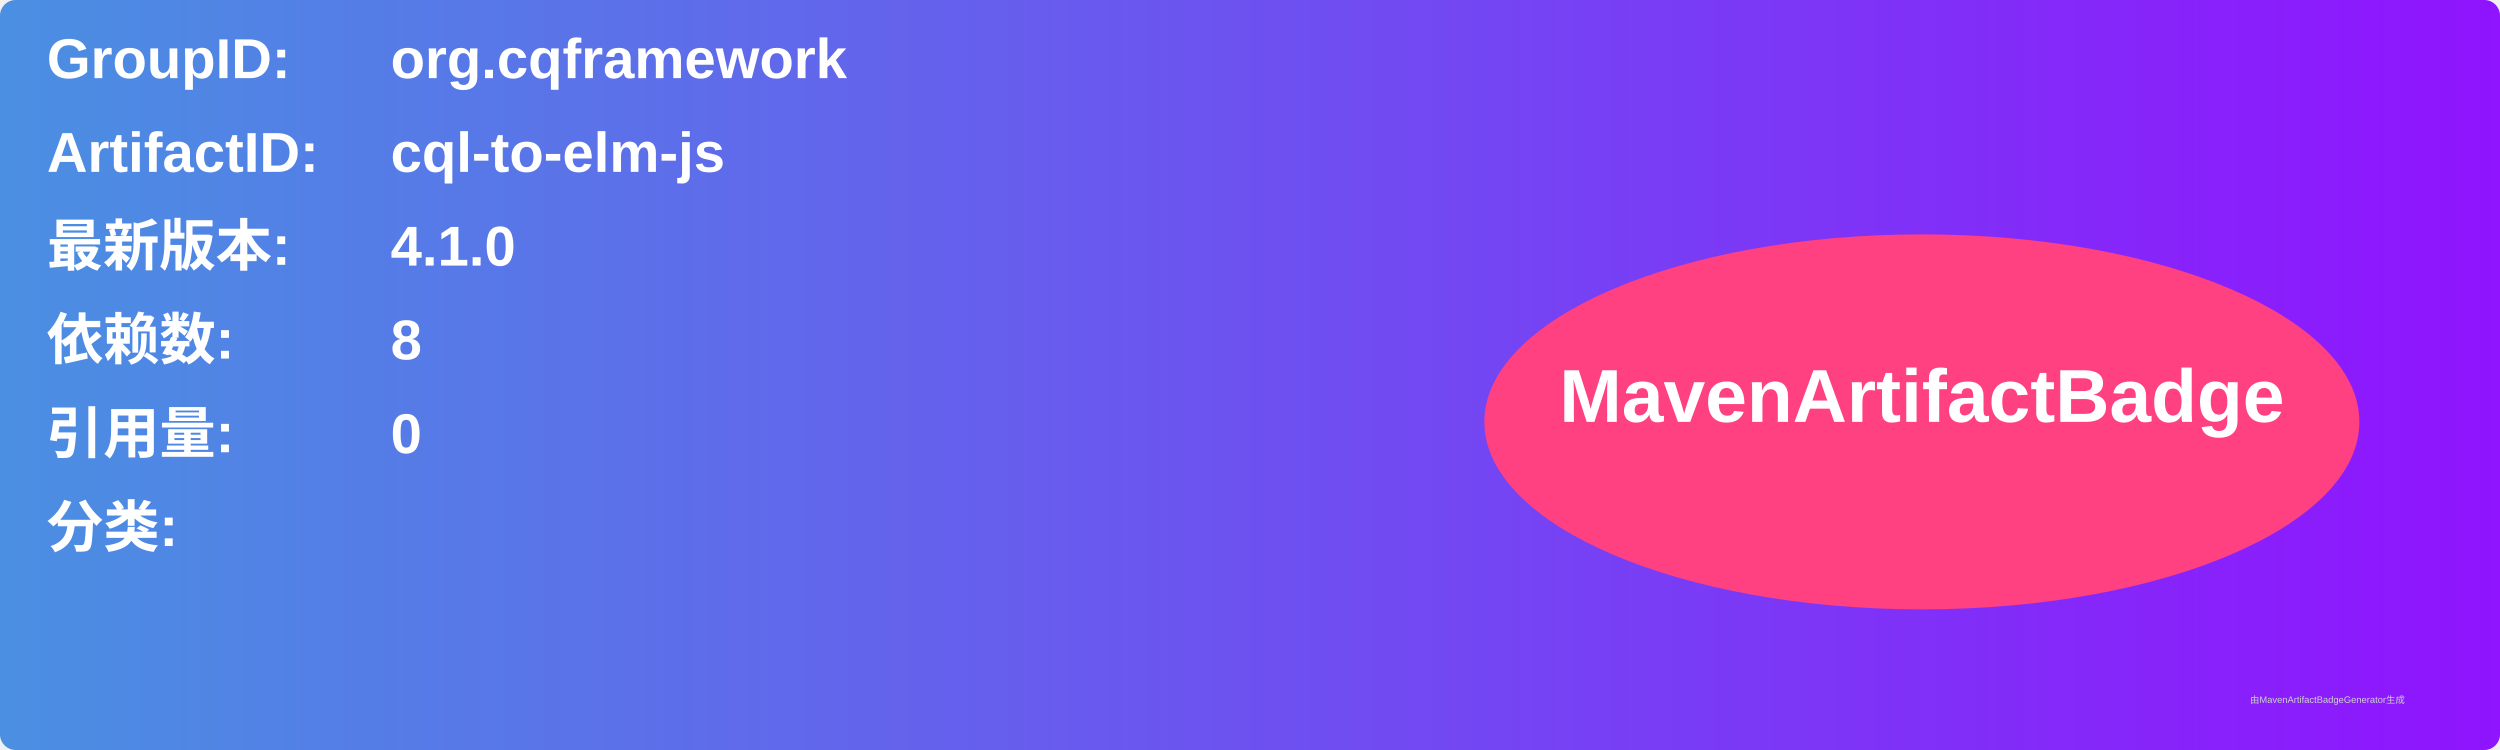
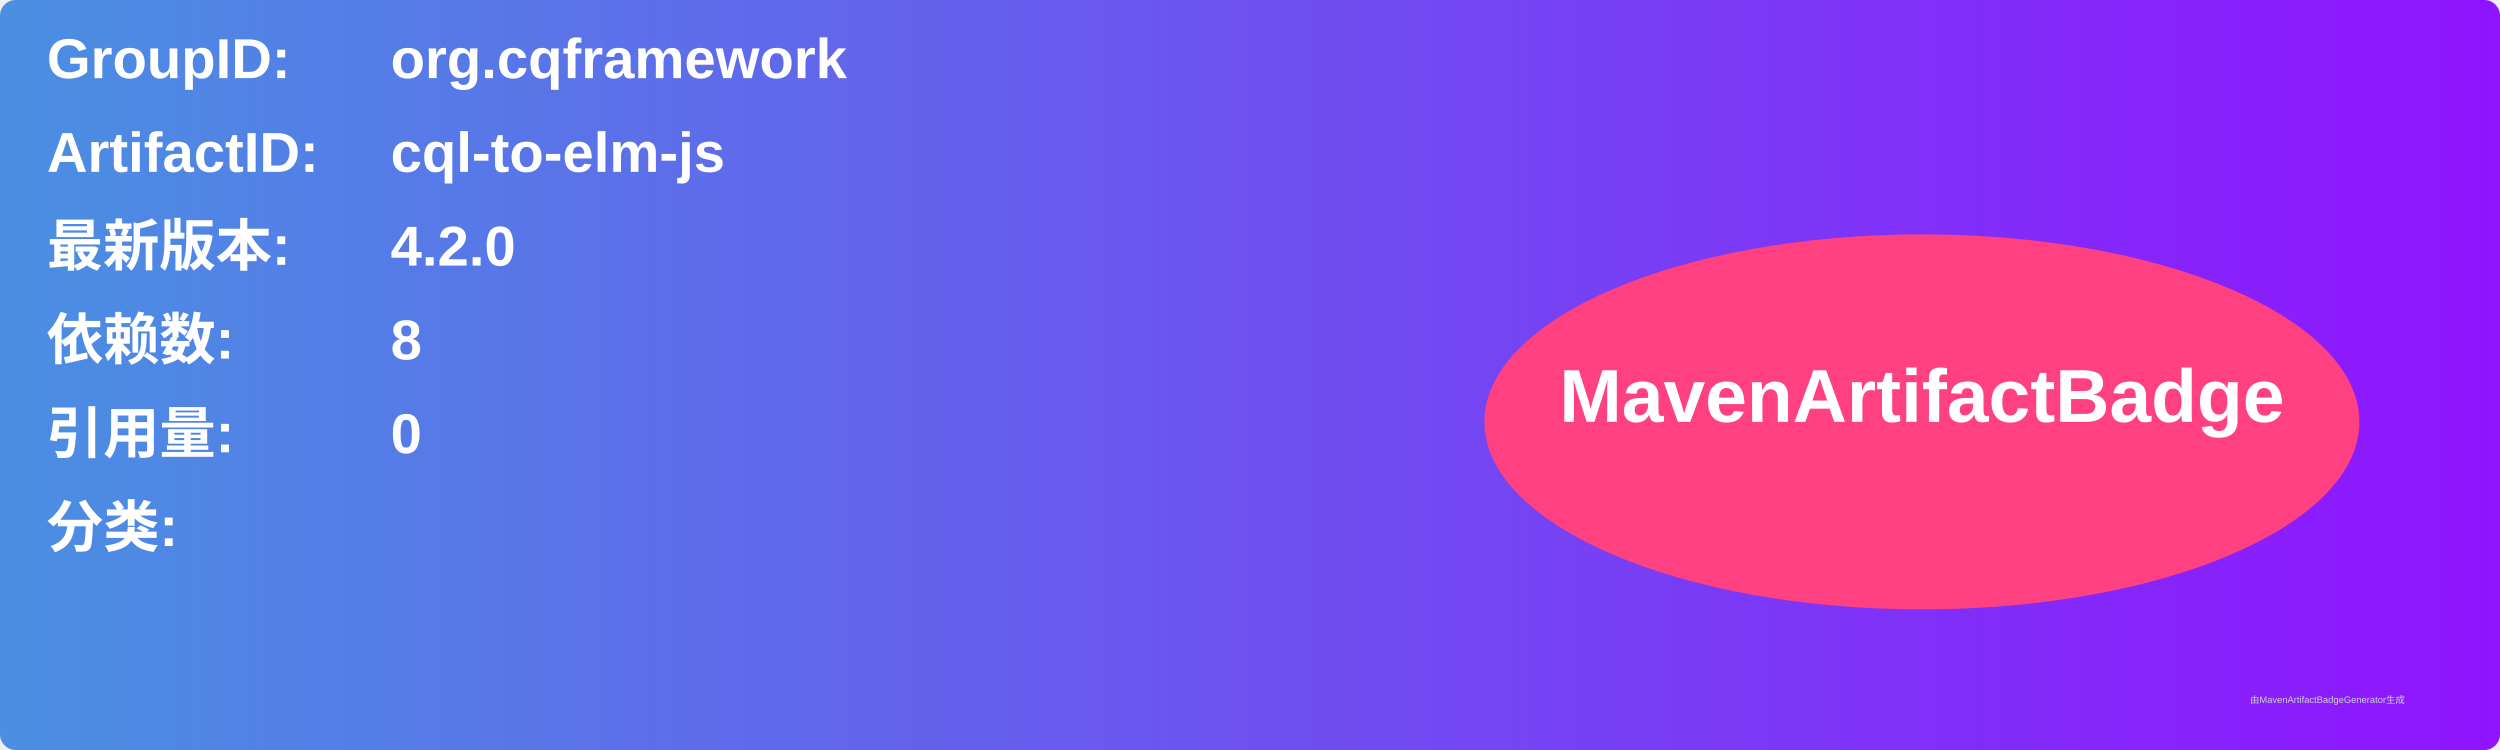
<svg xmlns="http://www.w3.org/2000/svg" width="800" height="240" viewBox="0 0 800 240">
  <linearGradient id="grad" x1="0%" y1="0%" x2="100%" y2="0%">
    <stop offset="0%" stop-color="#4a90e2" />
    <stop offset="100%" stop-color="#9013fe" />
  </linearGradient>
  <rect width="100%" height="100%" rx="5" ry="5" fill="url(#grad)" />
  <g transform="translate(15, 15)">
    <text x="0" y="10" font-family="Arial" font-size="18" fill="white" font-weight="bold" width="260">GroupID:</text>
    <text x="110" y="10" font-family="Arial" font-size="18" fill="white" font-weight="bold" width="460">org.cqframework</text>
    <text x="0" y="40" font-family="Arial" font-size="18" fill="white" font-weight="bold" width="260">ArtifactID:</text>
    <text x="110" y="40" font-family="Arial" font-size="18" fill="white" font-weight="bold" width="460">cql-to-elm-js</text>
    <text x="0" y="70" font-family="Arial" font-size="18" fill="white" font-weight="bold">最新版本:</text>
    <text x="110" y="70" font-family="Arial" font-size="18" fill="white" font-weight="bold">
-       <tspan font-weight="bold">4.1.0</tspan>
+       <tspan font-weight="bold">4.2.0</tspan>
    </text>
    <text x="0" y="100" font-family="Arial" font-size="18" fill="white" font-weight="bold">依赖数: </text>
    <text x="110" y="100" font-family="Arial" font-size="18" fill="white">
      <tspan font-weight="bold">8</tspan>
    </text>
    <text x="0" y="130" font-family="Arial" font-size="18" fill="white" font-weight="bold">引用量: </text>
    <text x="110" y="130" font-family="Arial" font-size="18" fill="white">
      <tspan font-weight="bold">0</tspan>
    </text>
    <text x="0" y="160" font-family="Arial" font-size="18" fill="white" font-weight="bold">分类:</text>
    <text x="10" y="190" font-family="Arial" font-size="10" fill="white">
      <tspan font-weight="bold" />
    </text>
    <ellipse cx="600" cy="120" rx="140" ry="60" fill="#ff4081" />
    <text x="600" y="120" text-anchor="middle" font-family="Arial" font-size="24" fill="white" font-weight="bold">MavenArtifactBadge</text>
  </g>
  <text x="720" y="225" font-family="Arial" font-size="3" fill="#d0d0d0">由MavenArtifactBadgeGenerator生成</text>
</svg>
